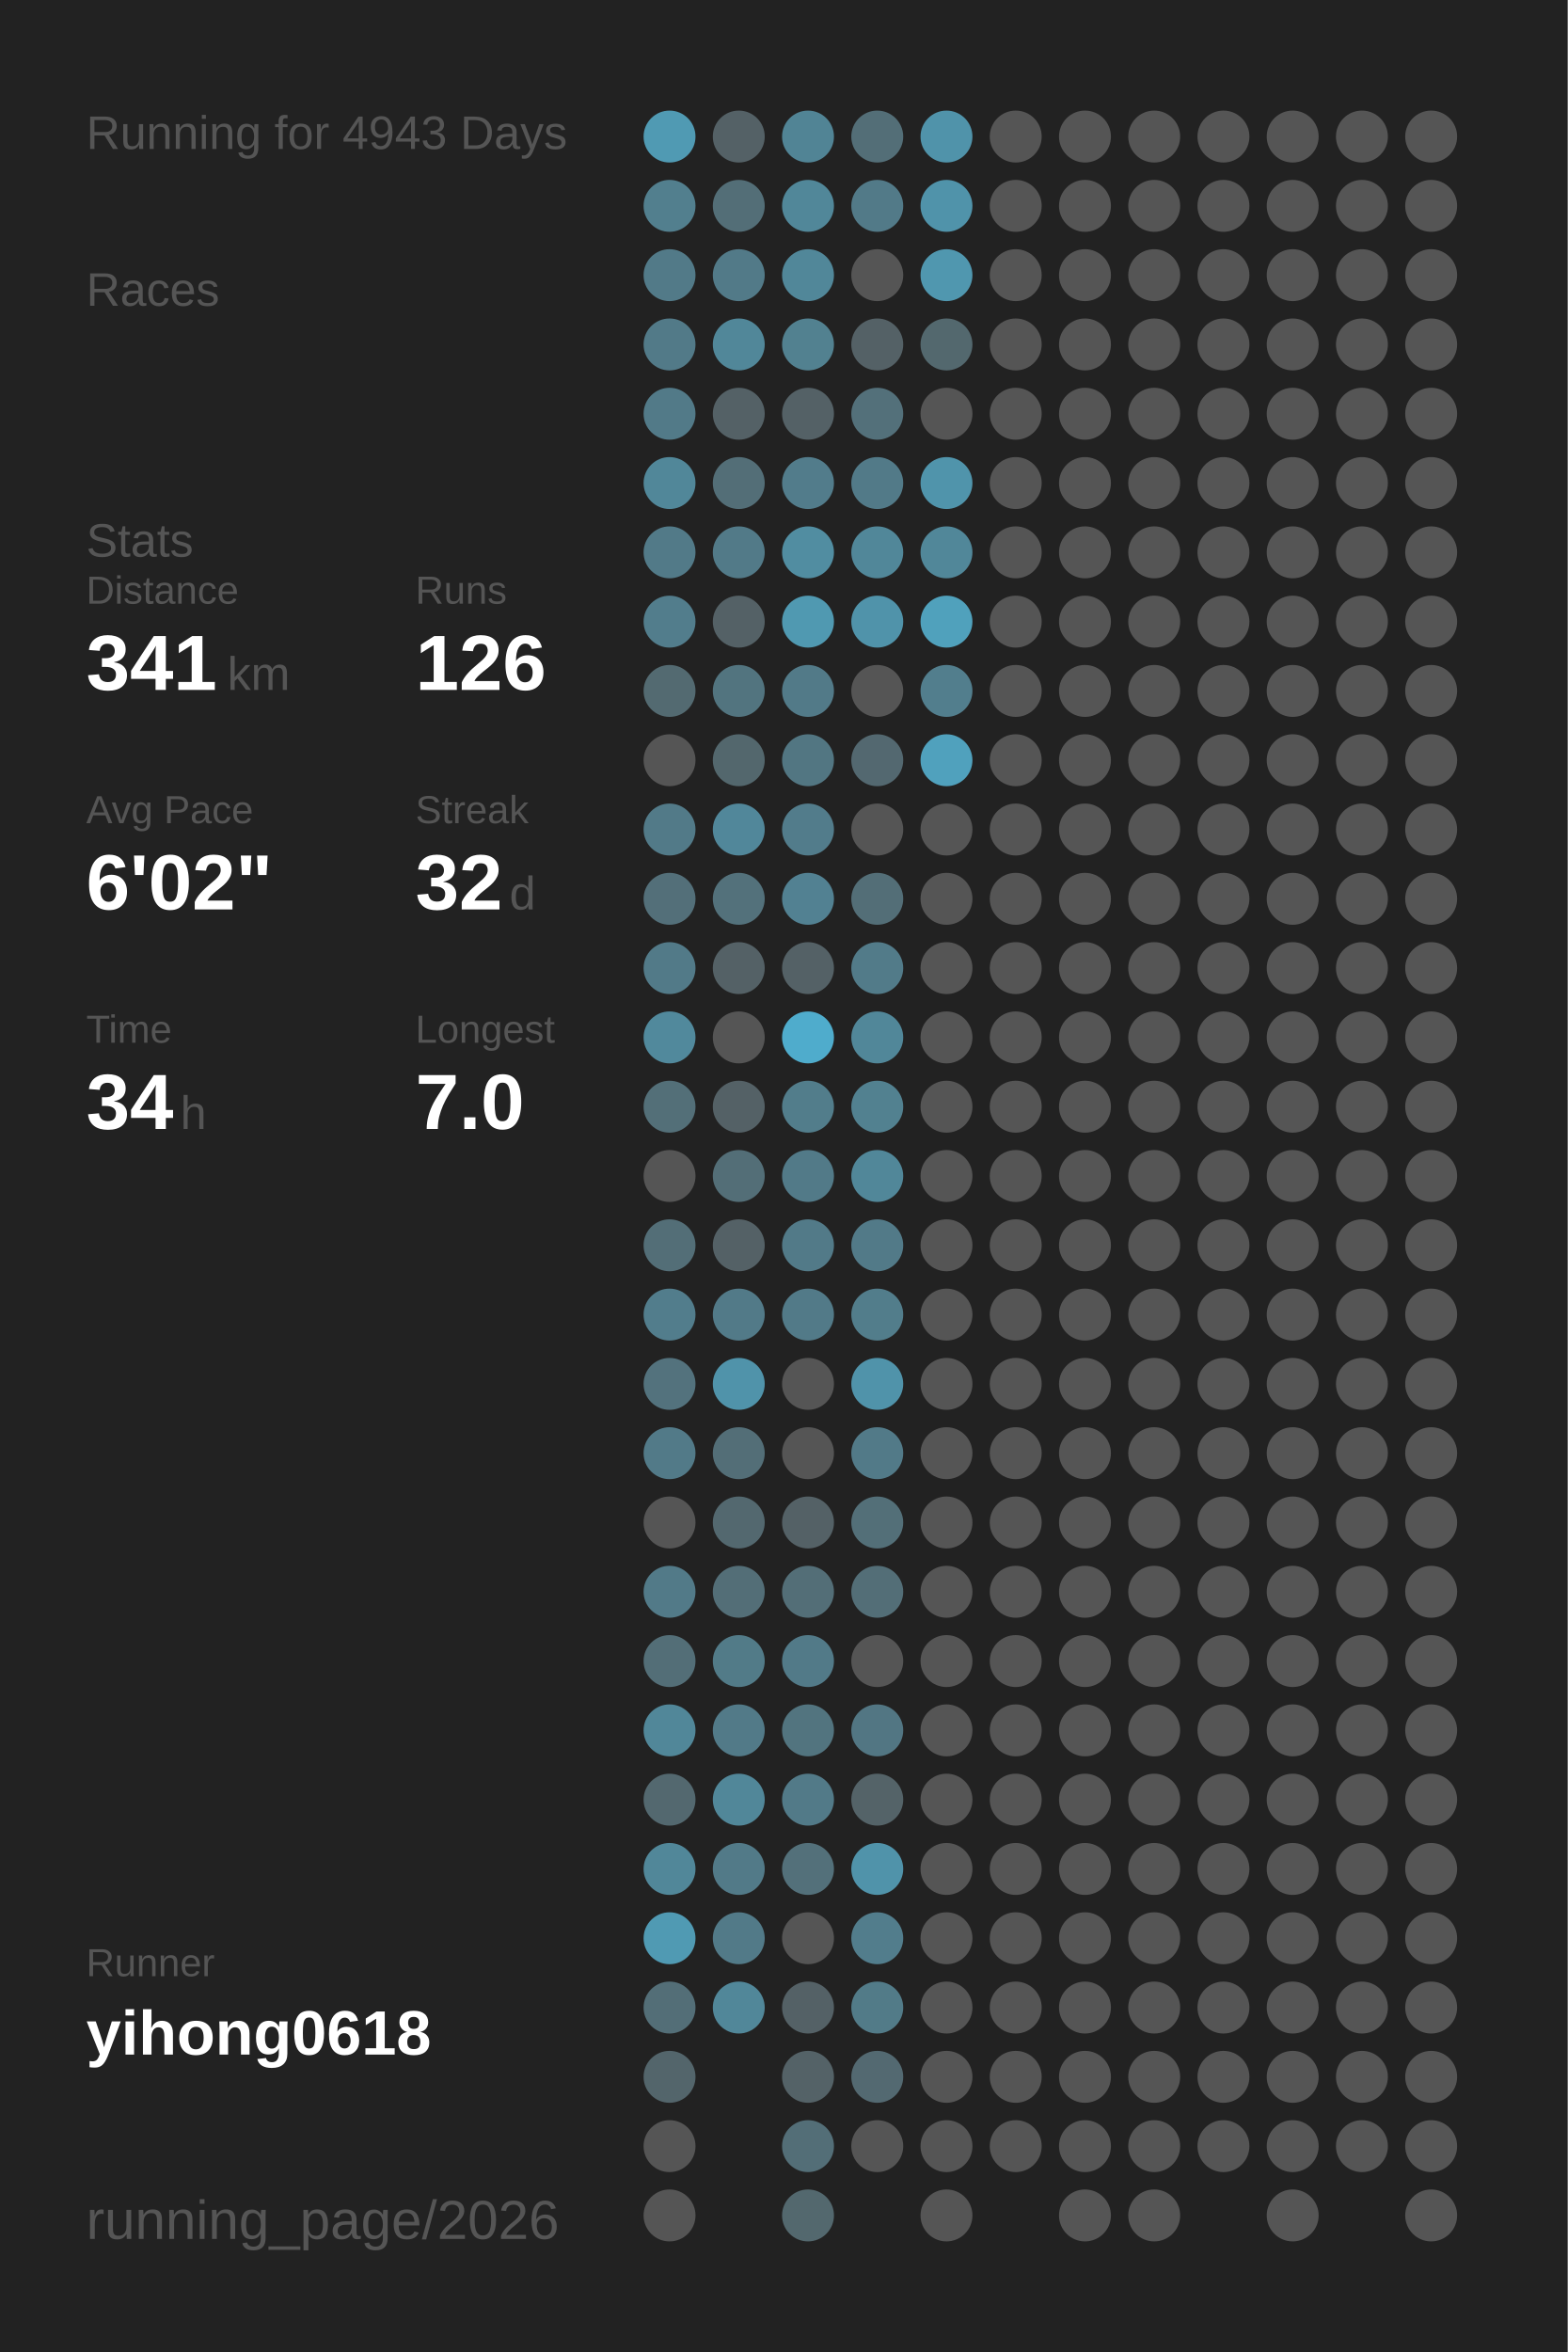
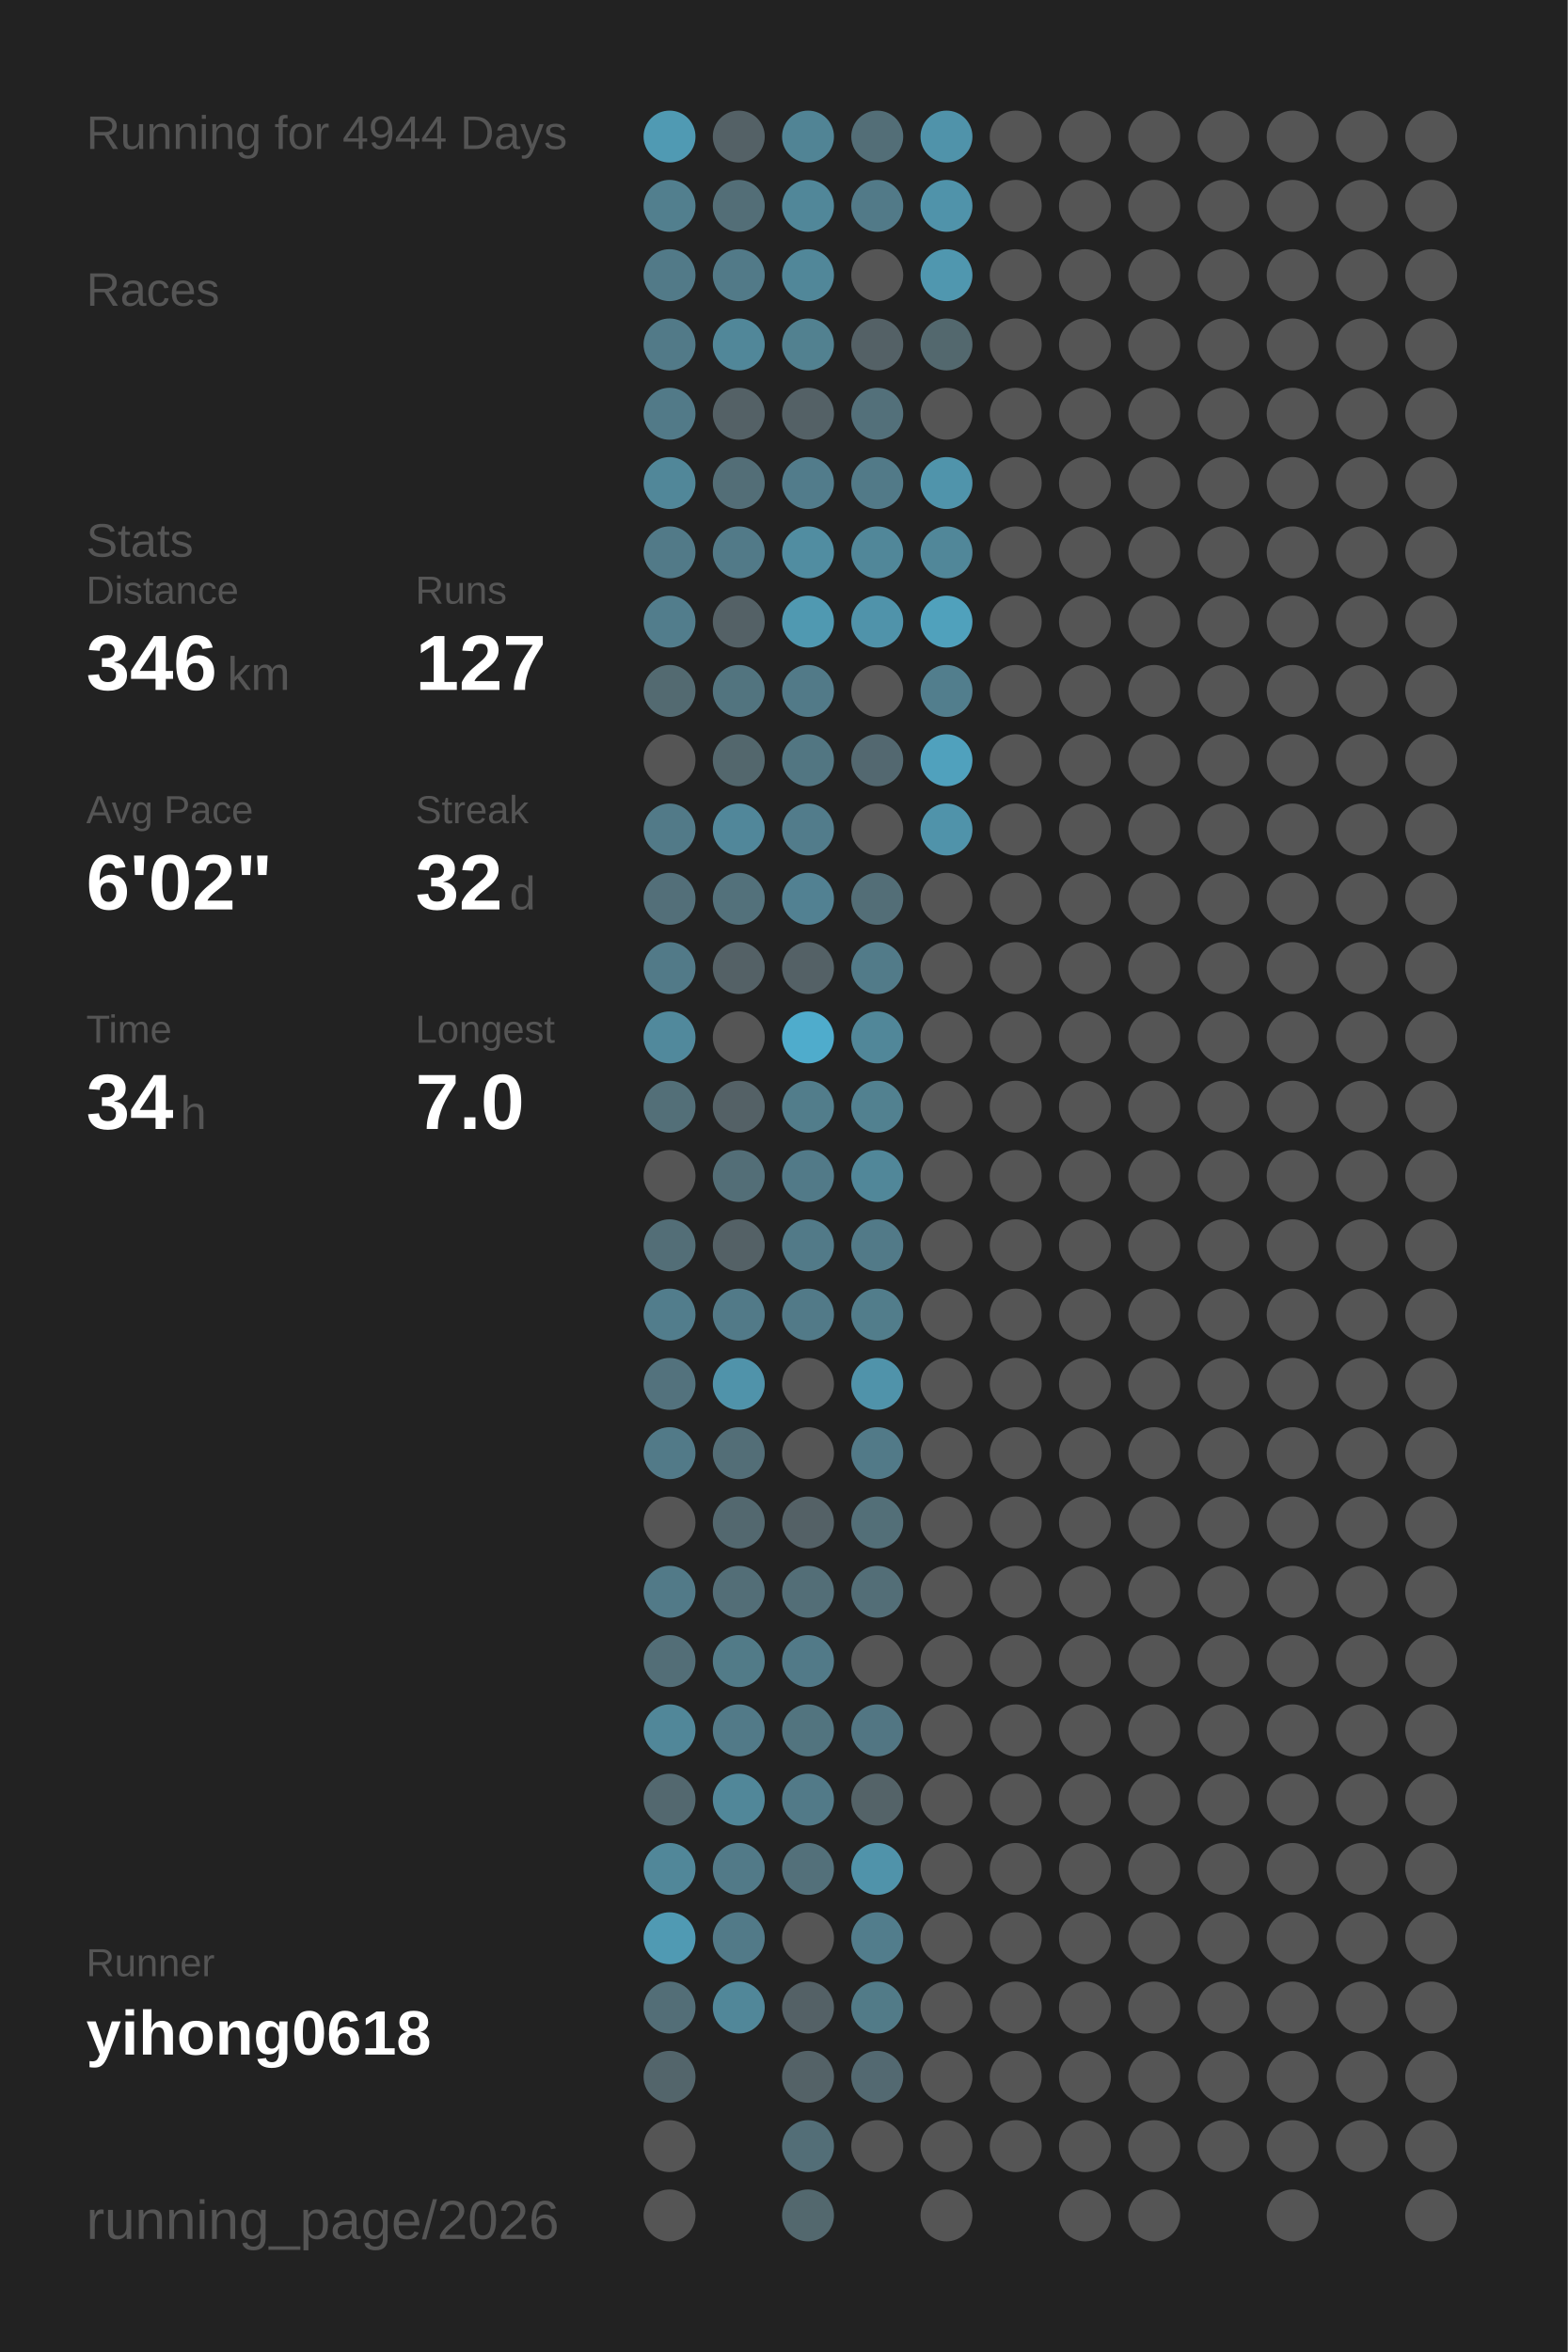
<svg xmlns="http://www.w3.org/2000/svg" baseProfile="full" height="300mm" version="1.1" viewBox="0,0,200,300" width="200mm">
  <defs />
  <rect fill="#222222" height="300" width="200" x="0" y="0" />
-   <text fill="#555555" style="font-size:6px; font-family:Arial;" x="11" y="19">Running for 4943 Days</text>
+   <text fill="#555555" style="font-size:6px; font-family:Arial;" x="11" y="19">Running for 4944 Days</text>
  <text fill="#555555" style="font-size:6px; font-family:Arial;" x="11" y="39">Races</text>
  <text fill="#555555" style="font-size:6px; font-family:Arial;" x="11" y="71">Stats</text>
  <text fill="#555555" style="font-size:5px; font-family:Arial;" x="11" y="77">Distance</text>
-   <text fill="#FFFFFF" style="font-size:10px; font-family:Arial; font-weight:bold;" x="11" y="88">341</text>
+   <text fill="#FFFFFF" style="font-size:10px; font-family:Arial; font-weight:bold;" x="11" y="88">346</text>
  <text fill="#555555" style="font-size:6px; font-family:Arial;" x="29" y="88">km</text>
  <text fill="#555555" style="font-size:5px; font-family:Arial;" x="53" y="77">Runs</text>
-   <text fill="#FFFFFF" style="font-size:10px; font-family:Arial; font-weight:bold;" x="53" y="88">126</text>
+   <text fill="#FFFFFF" style="font-size:10px; font-family:Arial; font-weight:bold;" x="53" y="88">127</text>
  <text fill="#555555" style="font-size:5px; font-family:Arial;" x="11" y="105">Avg Pace</text>
  <text fill="#FFFFFF" style="font-size:10px; font-family:Arial; font-weight:bold;" x="11" y="116">6'02"</text>
  <text fill="#555555" style="font-size:5px; font-family:Arial;" x="53" y="105">Streak</text>
  <text fill="#FFFFFF" style="font-size:10px; font-family:Arial; font-weight:bold;" x="53" y="116">32</text>
  <text fill="#555555" style="font-size:6px; font-family:Arial;" x="65" y="116">d</text>
  <text fill="#555555" style="font-size:5px; font-family:Arial;" x="11" y="133">Time</text>
  <text fill="#FFFFFF" style="font-size:10px; font-family:Arial; font-weight:bold;" x="11" y="144">34</text>
  <text fill="#555555" style="font-size:6px; font-family:Arial;" x="23" y="144">h</text>
  <text fill="#555555" style="font-size:5px; font-family:Arial;" x="53" y="133">Longest</text>
  <text fill="#FFFFFF" style="font-size:10px; font-family:Arial; font-weight:bold;" x="53" y="144">7.0</text>
  <text fill="#555555" style="font-size:5px; font-family:Arial;" x="11" y="252.065">Runner</text>
  <text fill="#FFFFFF" style="font-size:8px; font-family:Arial; font-weight:bold;" x="11" y="262.065">yihong0618</text>
  <text fill="#555555" style="font-size:7px; font-family:Arial;" x="11" y="285.581">running_page/2026</text>
  <circle cx="85.417" cy="17.419" fill="#509ab3" r="3.312" />
  <circle cx="85.417" cy="26.258" fill="#527f8e" r="3.312" />
  <circle cx="85.417" cy="35.097" fill="#527a88" r="3.312" />
  <circle cx="85.417" cy="43.935" fill="#527a88" r="3.312" />
  <circle cx="85.417" cy="52.774" fill="#527a88" r="3.312" />
  <circle cx="85.417" cy="61.613" fill="#518799" r="3.312" />
  <circle cx="85.417" cy="70.452" fill="#527a88" r="3.312" />
  <circle cx="85.417" cy="79.29" fill="#527d8c" r="3.312" />
  <circle cx="85.417" cy="88.129" fill="#536a71" r="3.312" />
  <circle cx="85.417" cy="96.968" fill="#555555" r="3.312" />
  <circle cx="85.417" cy="105.806" fill="#527a88" r="3.312" />
  <circle cx="85.417" cy="114.645" fill="#536f79" r="3.312" />
  <circle cx="85.417" cy="123.484" fill="#527a88" r="3.312" />
  <circle cx="85.417" cy="132.323" fill="#51899c" r="3.312" />
  <circle cx="85.417" cy="141.161" fill="#536f78" r="3.312" />
  <circle cx="85.417" cy="150" fill="#555555" r="3.312" />
  <circle cx="85.417" cy="158.839" fill="#536e77" r="3.312" />
  <circle cx="85.417" cy="167.677" fill="#527d8c" r="3.312" />
  <circle cx="85.417" cy="176.516" fill="#53727d" r="3.312" />
  <circle cx="85.417" cy="185.355" fill="#527a88" r="3.312" />
  <circle cx="85.417" cy="194.194" fill="#555555" r="3.312" />
  <circle cx="85.417" cy="203.032" fill="#527a88" r="3.312" />
  <circle cx="85.417" cy="211.871" fill="#536e77" r="3.312" />
  <circle cx="85.417" cy="220.71" fill="#518799" r="3.312" />
  <circle cx="85.417" cy="229.548" fill="#53686f" r="3.312" />
  <circle cx="85.417" cy="238.387" fill="#518799" r="3.312" />
  <circle cx="85.417" cy="247.226" fill="#509ab3" r="3.312" />
  <circle cx="85.417" cy="256.065" fill="#536e77" r="3.312" />
  <circle cx="85.417" cy="264.903" fill="#53656b" r="3.312" />
  <circle cx="85.417" cy="273.742" fill="#555555" r="3.312" />
  <circle cx="85.417" cy="282.581" fill="#555555" r="3.312" />
  <circle cx="94.25" cy="17.419" fill="#546166" r="3.312" />
  <circle cx="94.25" cy="26.258" fill="#536e77" r="3.312" />
  <circle cx="94.25" cy="35.097" fill="#527a88" r="3.312" />
  <circle cx="94.25" cy="43.935" fill="#518799" r="3.312" />
  <circle cx="94.25" cy="52.774" fill="#546166" r="3.312" />
  <circle cx="94.25" cy="61.613" fill="#536e77" r="3.312" />
  <circle cx="94.25" cy="70.452" fill="#527a88" r="3.312" />
  <circle cx="94.25" cy="79.29" fill="#546166" r="3.312" />
  <circle cx="94.25" cy="88.129" fill="#52747f" r="3.312" />
  <circle cx="94.25" cy="96.968" fill="#53676d" r="3.312" />
  <circle cx="94.25" cy="105.806" fill="#51879a" r="3.312" />
  <circle cx="94.25" cy="114.645" fill="#53717b" r="3.312" />
  <circle cx="94.25" cy="123.484" fill="#546166" r="3.312" />
  <circle cx="94.25" cy="132.323" fill="#555555" r="3.312" />
  <circle cx="94.25" cy="141.161" fill="#546166" r="3.312" />
  <circle cx="94.25" cy="150" fill="#536e77" r="3.312" />
  <circle cx="94.25" cy="158.839" fill="#546166" r="3.312" />
  <circle cx="94.25" cy="167.677" fill="#527a88" r="3.312" />
  <circle cx="94.25" cy="176.516" fill="#5093aa" r="3.312" />
  <circle cx="94.25" cy="185.355" fill="#536e77" r="3.312" />
  <circle cx="94.25" cy="194.194" fill="#53686f" r="3.312" />
  <circle cx="94.25" cy="203.032" fill="#536e77" r="3.312" />
  <circle cx="94.25" cy="211.871" fill="#527b88" r="3.312" />
  <circle cx="94.25" cy="220.71" fill="#527a88" r="3.312" />
  <circle cx="94.25" cy="229.548" fill="#518799" r="3.312" />
  <circle cx="94.25" cy="238.387" fill="#527a88" r="3.312" />
  <circle cx="94.25" cy="247.226" fill="#527a88" r="3.312" />
  <circle cx="94.25" cy="256.065" fill="#518799" r="3.312" />
  <circle cx="103.083" cy="17.419" fill="#518495" r="3.312" />
  <circle cx="103.083" cy="26.258" fill="#518799" r="3.312" />
  <circle cx="103.083" cy="35.097" fill="#518799" r="3.312" />
  <circle cx="103.083" cy="43.935" fill="#528190" r="3.312" />
  <circle cx="103.083" cy="52.774" fill="#546166" r="3.312" />
  <circle cx="103.083" cy="61.613" fill="#527c8b" r="3.312" />
  <circle cx="103.083" cy="70.452" fill="#518da1" r="3.312" />
  <circle cx="103.083" cy="79.29" fill="#5099b1" r="3.312" />
  <circle cx="103.083" cy="88.129" fill="#527a88" r="3.312" />
  <circle cx="103.083" cy="96.968" fill="#527682" r="3.312" />
  <circle cx="103.083" cy="105.806" fill="#527c8b" r="3.312" />
  <circle cx="103.083" cy="114.645" fill="#528192" r="3.312" />
  <circle cx="103.083" cy="123.484" fill="#546166" r="3.312" />
  <circle cx="103.083" cy="132.323" fill="#4faccc" r="3.312" />
  <circle cx="103.083" cy="141.161" fill="#527d8b" r="3.312" />
  <circle cx="103.083" cy="150" fill="#527a88" r="3.312" />
  <circle cx="103.083" cy="158.839" fill="#527a88" r="3.312" />
  <circle cx="103.083" cy="167.677" fill="#527a88" r="3.312" />
  <circle cx="103.083" cy="176.516" fill="#555555" r="3.312" />
  <circle cx="103.083" cy="185.355" fill="#555555" r="3.312" />
  <circle cx="103.083" cy="194.194" fill="#546166" r="3.312" />
  <circle cx="103.083" cy="203.032" fill="#536e77" r="3.312" />
  <circle cx="103.083" cy="211.871" fill="#527a88" r="3.312" />
  <circle cx="103.083" cy="220.71" fill="#52747f" r="3.312" />
  <circle cx="103.083" cy="229.548" fill="#527a88" r="3.312" />
  <circle cx="103.083" cy="238.387" fill="#53707a" r="3.312" />
  <circle cx="103.083" cy="247.226" fill="#555555" r="3.312" />
  <circle cx="103.083" cy="256.065" fill="#546166" r="3.312" />
  <circle cx="103.083" cy="264.903" fill="#546267" r="3.312" />
  <circle cx="103.083" cy="273.742" fill="#536e77" r="3.312" />
  <circle cx="103.083" cy="282.581" fill="#53686e" r="3.312" />
  <circle cx="111.917" cy="17.419" fill="#536e77" r="3.312" />
  <circle cx="111.917" cy="26.258" fill="#527a88" r="3.312" />
  <circle cx="111.917" cy="35.097" fill="#555555" r="3.312" />
  <circle cx="111.917" cy="43.935" fill="#546166" r="3.312" />
  <circle cx="111.917" cy="52.774" fill="#53707a" r="3.312" />
  <circle cx="111.917" cy="61.613" fill="#527a88" r="3.312" />
  <circle cx="111.917" cy="70.452" fill="#518799" r="3.312" />
  <circle cx="111.917" cy="79.29" fill="#5093aa" r="3.312" />
  <circle cx="111.917" cy="88.129" fill="#555555" r="3.312" />
  <circle cx="111.917" cy="96.968" fill="#536870" r="3.312" />
  <circle cx="111.917" cy="105.806" fill="#555555" r="3.312" />
  <circle cx="111.917" cy="114.645" fill="#536e77" r="3.312" />
  <circle cx="111.917" cy="123.484" fill="#527b89" r="3.312" />
  <circle cx="111.917" cy="132.323" fill="#518799" r="3.312" />
  <circle cx="111.917" cy="141.161" fill="#528190" r="3.312" />
  <circle cx="111.917" cy="150" fill="#518799" r="3.312" />
  <circle cx="111.917" cy="158.839" fill="#527a88" r="3.312" />
  <circle cx="111.917" cy="167.677" fill="#527d8b" r="3.312" />
  <circle cx="111.917" cy="176.516" fill="#5093aa" r="3.312" />
  <circle cx="111.917" cy="185.355" fill="#527a88" r="3.312" />
  <circle cx="111.917" cy="194.194" fill="#536f78" r="3.312" />
  <circle cx="111.917" cy="203.032" fill="#536e77" r="3.312" />
  <circle cx="111.917" cy="211.871" fill="#555555" r="3.312" />
  <circle cx="111.917" cy="220.71" fill="#527683" r="3.312" />
  <circle cx="111.917" cy="229.548" fill="#546368" r="3.312" />
  <circle cx="111.917" cy="238.387" fill="#5093aa" r="3.312" />
  <circle cx="111.917" cy="247.226" fill="#527d8c" r="3.312" />
  <circle cx="111.917" cy="256.065" fill="#527b88" r="3.312" />
  <circle cx="111.917" cy="264.903" fill="#536971" r="3.312" />
  <circle cx="111.917" cy="273.742" fill="#555555" r="3.312" />
  <circle cx="120.75" cy="17.419" fill="#5093aa" r="3.312" />
  <circle cx="120.75" cy="26.258" fill="#5093aa" r="3.312" />
  <circle cx="120.75" cy="35.097" fill="#5097af" r="3.312" />
  <circle cx="120.75" cy="43.935" fill="#53686e" r="3.312" />
  <circle cx="120.75" cy="52.774" fill="#555555" r="3.312" />
  <circle cx="120.75" cy="61.613" fill="#5094ab" r="3.312" />
  <circle cx="120.75" cy="70.452" fill="#518799" r="3.312" />
  <circle cx="120.75" cy="79.29" fill="#50a1bc" r="3.312" />
  <circle cx="120.75" cy="88.129" fill="#527e8d" r="3.312" />
  <circle cx="120.75" cy="96.968" fill="#50a1bd" r="3.312" />
-   <circle cx="120.75" cy="105.806" fill="#555555" r="3.312" />
+   <circle cx="120.75" cy="105.806" fill="#5093aa" r="3.312" />
  <circle cx="120.75" cy="114.645" fill="#555555" r="3.312" />
  <circle cx="120.75" cy="123.484" fill="#555555" r="3.312" />
  <circle cx="120.75" cy="132.323" fill="#555555" r="3.312" />
  <circle cx="120.75" cy="141.161" fill="#555555" r="3.312" />
  <circle cx="120.75" cy="150" fill="#555555" r="3.312" />
  <circle cx="120.75" cy="158.839" fill="#555555" r="3.312" />
  <circle cx="120.75" cy="167.677" fill="#555555" r="3.312" />
  <circle cx="120.75" cy="176.516" fill="#555555" r="3.312" />
  <circle cx="120.75" cy="185.355" fill="#555555" r="3.312" />
  <circle cx="120.75" cy="194.194" fill="#555555" r="3.312" />
  <circle cx="120.75" cy="203.032" fill="#555555" r="3.312" />
  <circle cx="120.75" cy="211.871" fill="#555555" r="3.312" />
  <circle cx="120.75" cy="220.71" fill="#555555" r="3.312" />
  <circle cx="120.75" cy="229.548" fill="#555555" r="3.312" />
  <circle cx="120.75" cy="238.387" fill="#555555" r="3.312" />
  <circle cx="120.75" cy="247.226" fill="#555555" r="3.312" />
  <circle cx="120.75" cy="256.065" fill="#555555" r="3.312" />
  <circle cx="120.75" cy="264.903" fill="#555555" r="3.312" />
  <circle cx="120.75" cy="273.742" fill="#555555" r="3.312" />
  <circle cx="120.75" cy="282.581" fill="#555555" r="3.312" />
  <circle cx="129.583" cy="17.419" fill="#555555" r="3.312" />
  <circle cx="129.583" cy="26.258" fill="#555555" r="3.312" />
  <circle cx="129.583" cy="35.097" fill="#555555" r="3.312" />
  <circle cx="129.583" cy="43.935" fill="#555555" r="3.312" />
  <circle cx="129.583" cy="52.774" fill="#555555" r="3.312" />
  <circle cx="129.583" cy="61.613" fill="#555555" r="3.312" />
  <circle cx="129.583" cy="70.452" fill="#555555" r="3.312" />
  <circle cx="129.583" cy="79.29" fill="#555555" r="3.312" />
  <circle cx="129.583" cy="88.129" fill="#555555" r="3.312" />
  <circle cx="129.583" cy="96.968" fill="#555555" r="3.312" />
  <circle cx="129.583" cy="105.806" fill="#555555" r="3.312" />
  <circle cx="129.583" cy="114.645" fill="#555555" r="3.312" />
  <circle cx="129.583" cy="123.484" fill="#555555" r="3.312" />
  <circle cx="129.583" cy="132.323" fill="#555555" r="3.312" />
  <circle cx="129.583" cy="141.161" fill="#555555" r="3.312" />
  <circle cx="129.583" cy="150" fill="#555555" r="3.312" />
  <circle cx="129.583" cy="158.839" fill="#555555" r="3.312" />
  <circle cx="129.583" cy="167.677" fill="#555555" r="3.312" />
  <circle cx="129.583" cy="176.516" fill="#555555" r="3.312" />
  <circle cx="129.583" cy="185.355" fill="#555555" r="3.312" />
  <circle cx="129.583" cy="194.194" fill="#555555" r="3.312" />
  <circle cx="129.583" cy="203.032" fill="#555555" r="3.312" />
  <circle cx="129.583" cy="211.871" fill="#555555" r="3.312" />
  <circle cx="129.583" cy="220.71" fill="#555555" r="3.312" />
  <circle cx="129.583" cy="229.548" fill="#555555" r="3.312" />
  <circle cx="129.583" cy="238.387" fill="#555555" r="3.312" />
  <circle cx="129.583" cy="247.226" fill="#555555" r="3.312" />
  <circle cx="129.583" cy="256.065" fill="#555555" r="3.312" />
  <circle cx="129.583" cy="264.903" fill="#555555" r="3.312" />
  <circle cx="129.583" cy="273.742" fill="#555555" r="3.312" />
  <circle cx="138.417" cy="17.419" fill="#555555" r="3.312" />
  <circle cx="138.417" cy="26.258" fill="#555555" r="3.312" />
  <circle cx="138.417" cy="35.097" fill="#555555" r="3.312" />
  <circle cx="138.417" cy="43.935" fill="#555555" r="3.312" />
  <circle cx="138.417" cy="52.774" fill="#555555" r="3.312" />
  <circle cx="138.417" cy="61.613" fill="#555555" r="3.312" />
  <circle cx="138.417" cy="70.452" fill="#555555" r="3.312" />
  <circle cx="138.417" cy="79.29" fill="#555555" r="3.312" />
  <circle cx="138.417" cy="88.129" fill="#555555" r="3.312" />
  <circle cx="138.417" cy="96.968" fill="#555555" r="3.312" />
  <circle cx="138.417" cy="105.806" fill="#555555" r="3.312" />
  <circle cx="138.417" cy="114.645" fill="#555555" r="3.312" />
  <circle cx="138.417" cy="123.484" fill="#555555" r="3.312" />
  <circle cx="138.417" cy="132.323" fill="#555555" r="3.312" />
  <circle cx="138.417" cy="141.161" fill="#555555" r="3.312" />
  <circle cx="138.417" cy="150" fill="#555555" r="3.312" />
  <circle cx="138.417" cy="158.839" fill="#555555" r="3.312" />
  <circle cx="138.417" cy="167.677" fill="#555555" r="3.312" />
  <circle cx="138.417" cy="176.516" fill="#555555" r="3.312" />
  <circle cx="138.417" cy="185.355" fill="#555555" r="3.312" />
  <circle cx="138.417" cy="194.194" fill="#555555" r="3.312" />
  <circle cx="138.417" cy="203.032" fill="#555555" r="3.312" />
  <circle cx="138.417" cy="211.871" fill="#555555" r="3.312" />
  <circle cx="138.417" cy="220.71" fill="#555555" r="3.312" />
  <circle cx="138.417" cy="229.548" fill="#555555" r="3.312" />
  <circle cx="138.417" cy="238.387" fill="#555555" r="3.312" />
  <circle cx="138.417" cy="247.226" fill="#555555" r="3.312" />
  <circle cx="138.417" cy="256.065" fill="#555555" r="3.312" />
  <circle cx="138.417" cy="264.903" fill="#555555" r="3.312" />
  <circle cx="138.417" cy="273.742" fill="#555555" r="3.312" />
  <circle cx="138.417" cy="282.581" fill="#555555" r="3.312" />
  <circle cx="147.25" cy="17.419" fill="#555555" r="3.312" />
  <circle cx="147.25" cy="26.258" fill="#555555" r="3.312" />
  <circle cx="147.25" cy="35.097" fill="#555555" r="3.312" />
  <circle cx="147.25" cy="43.935" fill="#555555" r="3.312" />
  <circle cx="147.25" cy="52.774" fill="#555555" r="3.312" />
  <circle cx="147.25" cy="61.613" fill="#555555" r="3.312" />
  <circle cx="147.25" cy="70.452" fill="#555555" r="3.312" />
  <circle cx="147.25" cy="79.29" fill="#555555" r="3.312" />
  <circle cx="147.25" cy="88.129" fill="#555555" r="3.312" />
  <circle cx="147.25" cy="96.968" fill="#555555" r="3.312" />
  <circle cx="147.25" cy="105.806" fill="#555555" r="3.312" />
  <circle cx="147.25" cy="114.645" fill="#555555" r="3.312" />
  <circle cx="147.25" cy="123.484" fill="#555555" r="3.312" />
  <circle cx="147.25" cy="132.323" fill="#555555" r="3.312" />
  <circle cx="147.25" cy="141.161" fill="#555555" r="3.312" />
  <circle cx="147.25" cy="150" fill="#555555" r="3.312" />
  <circle cx="147.25" cy="158.839" fill="#555555" r="3.312" />
  <circle cx="147.25" cy="167.677" fill="#555555" r="3.312" />
  <circle cx="147.25" cy="176.516" fill="#555555" r="3.312" />
  <circle cx="147.25" cy="185.355" fill="#555555" r="3.312" />
  <circle cx="147.25" cy="194.194" fill="#555555" r="3.312" />
  <circle cx="147.25" cy="203.032" fill="#555555" r="3.312" />
  <circle cx="147.25" cy="211.871" fill="#555555" r="3.312" />
  <circle cx="147.25" cy="220.71" fill="#555555" r="3.312" />
  <circle cx="147.25" cy="229.548" fill="#555555" r="3.312" />
  <circle cx="147.25" cy="238.387" fill="#555555" r="3.312" />
  <circle cx="147.25" cy="247.226" fill="#555555" r="3.312" />
  <circle cx="147.25" cy="256.065" fill="#555555" r="3.312" />
  <circle cx="147.25" cy="264.903" fill="#555555" r="3.312" />
  <circle cx="147.25" cy="273.742" fill="#555555" r="3.312" />
  <circle cx="147.25" cy="282.581" fill="#555555" r="3.312" />
  <circle cx="156.083" cy="17.419" fill="#555555" r="3.312" />
  <circle cx="156.083" cy="26.258" fill="#555555" r="3.312" />
  <circle cx="156.083" cy="35.097" fill="#555555" r="3.312" />
  <circle cx="156.083" cy="43.935" fill="#555555" r="3.312" />
  <circle cx="156.083" cy="52.774" fill="#555555" r="3.312" />
  <circle cx="156.083" cy="61.613" fill="#555555" r="3.312" />
  <circle cx="156.083" cy="70.452" fill="#555555" r="3.312" />
  <circle cx="156.083" cy="79.29" fill="#555555" r="3.312" />
  <circle cx="156.083" cy="88.129" fill="#555555" r="3.312" />
  <circle cx="156.083" cy="96.968" fill="#555555" r="3.312" />
  <circle cx="156.083" cy="105.806" fill="#555555" r="3.312" />
  <circle cx="156.083" cy="114.645" fill="#555555" r="3.312" />
  <circle cx="156.083" cy="123.484" fill="#555555" r="3.312" />
  <circle cx="156.083" cy="132.323" fill="#555555" r="3.312" />
  <circle cx="156.083" cy="141.161" fill="#555555" r="3.312" />
  <circle cx="156.083" cy="150" fill="#555555" r="3.312" />
  <circle cx="156.083" cy="158.839" fill="#555555" r="3.312" />
  <circle cx="156.083" cy="167.677" fill="#555555" r="3.312" />
  <circle cx="156.083" cy="176.516" fill="#555555" r="3.312" />
  <circle cx="156.083" cy="185.355" fill="#555555" r="3.312" />
  <circle cx="156.083" cy="194.194" fill="#555555" r="3.312" />
  <circle cx="156.083" cy="203.032" fill="#555555" r="3.312" />
  <circle cx="156.083" cy="211.871" fill="#555555" r="3.312" />
  <circle cx="156.083" cy="220.71" fill="#555555" r="3.312" />
  <circle cx="156.083" cy="229.548" fill="#555555" r="3.312" />
  <circle cx="156.083" cy="238.387" fill="#555555" r="3.312" />
  <circle cx="156.083" cy="247.226" fill="#555555" r="3.312" />
  <circle cx="156.083" cy="256.065" fill="#555555" r="3.312" />
  <circle cx="156.083" cy="264.903" fill="#555555" r="3.312" />
  <circle cx="156.083" cy="273.742" fill="#555555" r="3.312" />
  <circle cx="164.917" cy="17.419" fill="#555555" r="3.312" />
  <circle cx="164.917" cy="26.258" fill="#555555" r="3.312" />
  <circle cx="164.917" cy="35.097" fill="#555555" r="3.312" />
  <circle cx="164.917" cy="43.935" fill="#555555" r="3.312" />
  <circle cx="164.917" cy="52.774" fill="#555555" r="3.312" />
  <circle cx="164.917" cy="61.613" fill="#555555" r="3.312" />
  <circle cx="164.917" cy="70.452" fill="#555555" r="3.312" />
  <circle cx="164.917" cy="79.29" fill="#555555" r="3.312" />
  <circle cx="164.917" cy="88.129" fill="#555555" r="3.312" />
  <circle cx="164.917" cy="96.968" fill="#555555" r="3.312" />
  <circle cx="164.917" cy="105.806" fill="#555555" r="3.312" />
  <circle cx="164.917" cy="114.645" fill="#555555" r="3.312" />
  <circle cx="164.917" cy="123.484" fill="#555555" r="3.312" />
  <circle cx="164.917" cy="132.323" fill="#555555" r="3.312" />
  <circle cx="164.917" cy="141.161" fill="#555555" r="3.312" />
  <circle cx="164.917" cy="150" fill="#555555" r="3.312" />
  <circle cx="164.917" cy="158.839" fill="#555555" r="3.312" />
  <circle cx="164.917" cy="167.677" fill="#555555" r="3.312" />
  <circle cx="164.917" cy="176.516" fill="#555555" r="3.312" />
  <circle cx="164.917" cy="185.355" fill="#555555" r="3.312" />
  <circle cx="164.917" cy="194.194" fill="#555555" r="3.312" />
  <circle cx="164.917" cy="203.032" fill="#555555" r="3.312" />
  <circle cx="164.917" cy="211.871" fill="#555555" r="3.312" />
  <circle cx="164.917" cy="220.71" fill="#555555" r="3.312" />
  <circle cx="164.917" cy="229.548" fill="#555555" r="3.312" />
  <circle cx="164.917" cy="238.387" fill="#555555" r="3.312" />
  <circle cx="164.917" cy="247.226" fill="#555555" r="3.312" />
  <circle cx="164.917" cy="256.065" fill="#555555" r="3.312" />
  <circle cx="164.917" cy="264.903" fill="#555555" r="3.312" />
  <circle cx="164.917" cy="273.742" fill="#555555" r="3.312" />
  <circle cx="164.917" cy="282.581" fill="#555555" r="3.312" />
  <circle cx="173.75" cy="17.419" fill="#555555" r="3.312" />
  <circle cx="173.75" cy="26.258" fill="#555555" r="3.312" />
  <circle cx="173.75" cy="35.097" fill="#555555" r="3.312" />
  <circle cx="173.75" cy="43.935" fill="#555555" r="3.312" />
  <circle cx="173.75" cy="52.774" fill="#555555" r="3.312" />
  <circle cx="173.75" cy="61.613" fill="#555555" r="3.312" />
  <circle cx="173.75" cy="70.452" fill="#555555" r="3.312" />
  <circle cx="173.75" cy="79.29" fill="#555555" r="3.312" />
  <circle cx="173.75" cy="88.129" fill="#555555" r="3.312" />
  <circle cx="173.75" cy="96.968" fill="#555555" r="3.312" />
  <circle cx="173.75" cy="105.806" fill="#555555" r="3.312" />
  <circle cx="173.75" cy="114.645" fill="#555555" r="3.312" />
  <circle cx="173.75" cy="123.484" fill="#555555" r="3.312" />
  <circle cx="173.75" cy="132.323" fill="#555555" r="3.312" />
  <circle cx="173.75" cy="141.161" fill="#555555" r="3.312" />
  <circle cx="173.75" cy="150" fill="#555555" r="3.312" />
  <circle cx="173.75" cy="158.839" fill="#555555" r="3.312" />
  <circle cx="173.75" cy="167.677" fill="#555555" r="3.312" />
  <circle cx="173.75" cy="176.516" fill="#555555" r="3.312" />
  <circle cx="173.75" cy="185.355" fill="#555555" r="3.312" />
  <circle cx="173.75" cy="194.194" fill="#555555" r="3.312" />
  <circle cx="173.75" cy="203.032" fill="#555555" r="3.312" />
  <circle cx="173.75" cy="211.871" fill="#555555" r="3.312" />
  <circle cx="173.75" cy="220.71" fill="#555555" r="3.312" />
  <circle cx="173.75" cy="229.548" fill="#555555" r="3.312" />
  <circle cx="173.75" cy="238.387" fill="#555555" r="3.312" />
  <circle cx="173.75" cy="247.226" fill="#555555" r="3.312" />
  <circle cx="173.75" cy="256.065" fill="#555555" r="3.312" />
  <circle cx="173.75" cy="264.903" fill="#555555" r="3.312" />
  <circle cx="173.75" cy="273.742" fill="#555555" r="3.312" />
  <circle cx="182.583" cy="17.419" fill="#555555" r="3.312" />
  <circle cx="182.583" cy="26.258" fill="#555555" r="3.312" />
  <circle cx="182.583" cy="35.097" fill="#555555" r="3.312" />
  <circle cx="182.583" cy="43.935" fill="#555555" r="3.312" />
  <circle cx="182.583" cy="52.774" fill="#555555" r="3.312" />
  <circle cx="182.583" cy="61.613" fill="#555555" r="3.312" />
  <circle cx="182.583" cy="70.452" fill="#555555" r="3.312" />
  <circle cx="182.583" cy="79.29" fill="#555555" r="3.312" />
  <circle cx="182.583" cy="88.129" fill="#555555" r="3.312" />
  <circle cx="182.583" cy="96.968" fill="#555555" r="3.312" />
  <circle cx="182.583" cy="105.806" fill="#555555" r="3.312" />
  <circle cx="182.583" cy="114.645" fill="#555555" r="3.312" />
  <circle cx="182.583" cy="123.484" fill="#555555" r="3.312" />
  <circle cx="182.583" cy="132.323" fill="#555555" r="3.312" />
  <circle cx="182.583" cy="141.161" fill="#555555" r="3.312" />
  <circle cx="182.583" cy="150" fill="#555555" r="3.312" />
  <circle cx="182.583" cy="158.839" fill="#555555" r="3.312" />
  <circle cx="182.583" cy="167.677" fill="#555555" r="3.312" />
  <circle cx="182.583" cy="176.516" fill="#555555" r="3.312" />
  <circle cx="182.583" cy="185.355" fill="#555555" r="3.312" />
  <circle cx="182.583" cy="194.194" fill="#555555" r="3.312" />
  <circle cx="182.583" cy="203.032" fill="#555555" r="3.312" />
  <circle cx="182.583" cy="211.871" fill="#555555" r="3.312" />
  <circle cx="182.583" cy="220.71" fill="#555555" r="3.312" />
  <circle cx="182.583" cy="229.548" fill="#555555" r="3.312" />
  <circle cx="182.583" cy="238.387" fill="#555555" r="3.312" />
  <circle cx="182.583" cy="247.226" fill="#555555" r="3.312" />
  <circle cx="182.583" cy="256.065" fill="#555555" r="3.312" />
  <circle cx="182.583" cy="264.903" fill="#555555" r="3.312" />
  <circle cx="182.583" cy="273.742" fill="#555555" r="3.312" />
  <circle cx="182.583" cy="282.581" fill="#555555" r="3.312" />
</svg>
